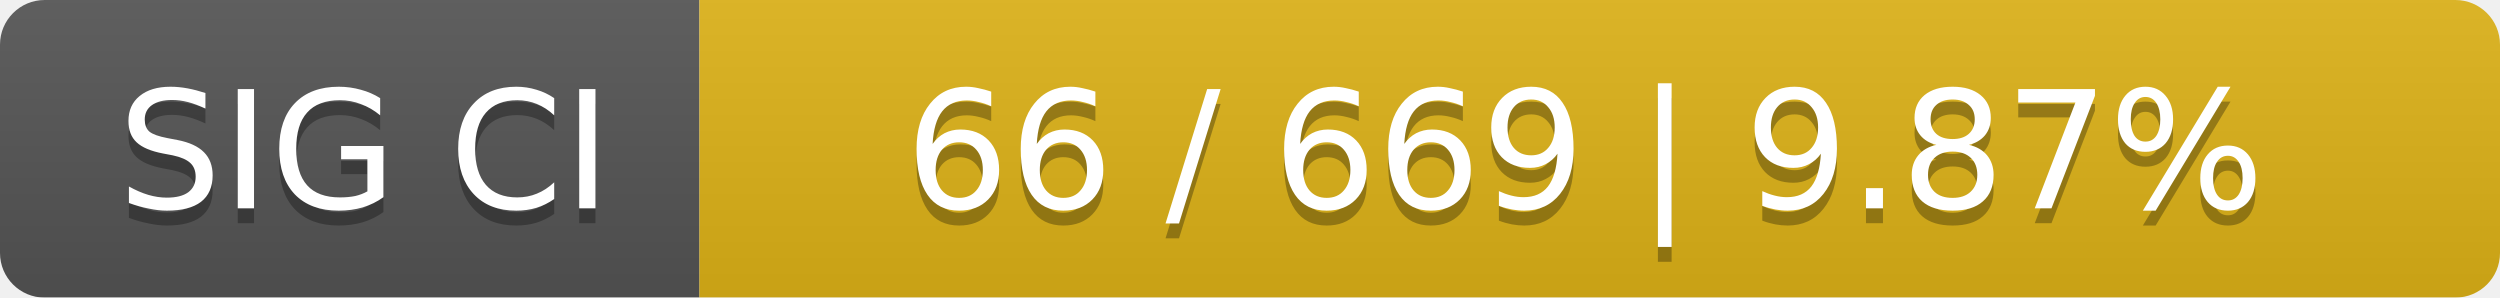
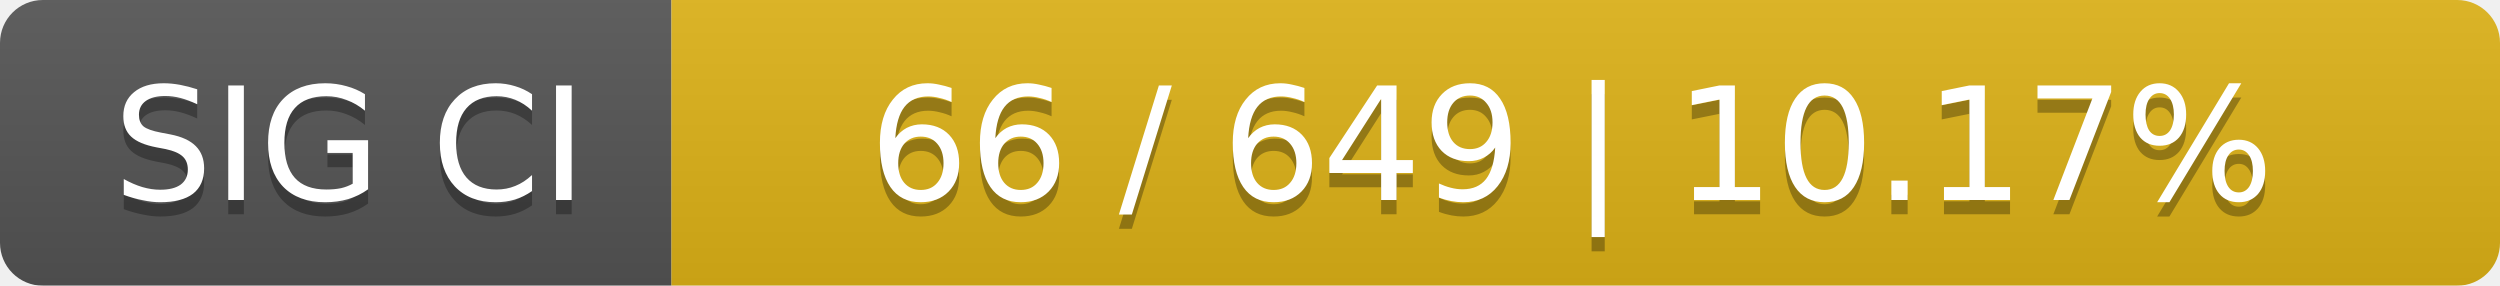
- <svg xmlns="http://www.w3.org/2000/svg" width="168" height="20">
+ <svg xmlns="http://www.w3.org/2000/svg" width="175" height="20">
  <linearGradient id="smooth" x2="0" y2="100%">
    <stop offset="0" stop-color="#bbb" stop-opacity=".1" />
    <stop offset="1" stop-opacity=".1" />
  </linearGradient>
  <mask id="round">
-     <rect width="168" height="20" rx="3" fill="#fff" />
+     <rect width="175" height="20" rx="3" fill="#fff" />
  </mask>
  <g mask="url(#round)">
    <rect width="47" height="20" fill="#555" />
-     <rect x="47" width="121" height="20" fill="#dfb317" />
-     <rect width="168" height="20" fill="url(#smooth)" />
+     <rect x="47" width="128" height="20" fill="#dfb317" />
+     <rect width="175" height="20" fill="url(#smooth)" />
  </g>
  <g fill="#fff" text-anchor="middle" font-family="DejaVu Sans,Verdana,Geneva,sans-serif" font-size="11">
    <text x="24.5" y="15" fill="#010101" fill-opacity=".3">SIG CI</text>
    <text x="24.5" y="14">SIG CI</text>
-     <text x="106.5" y="15" fill="#010101" fill-opacity=".3">66 / 669    |    9.87%</text>
-     <text x="106.5" y="14">66 / 669    |    9.87%</text>
+     <text x="110" y="15" fill="#010101" fill-opacity=".3">66 / 649    |    10.17%</text>
+     <text x="110" y="14">66 / 649    |    10.17%</text>
  </g>
</svg>
